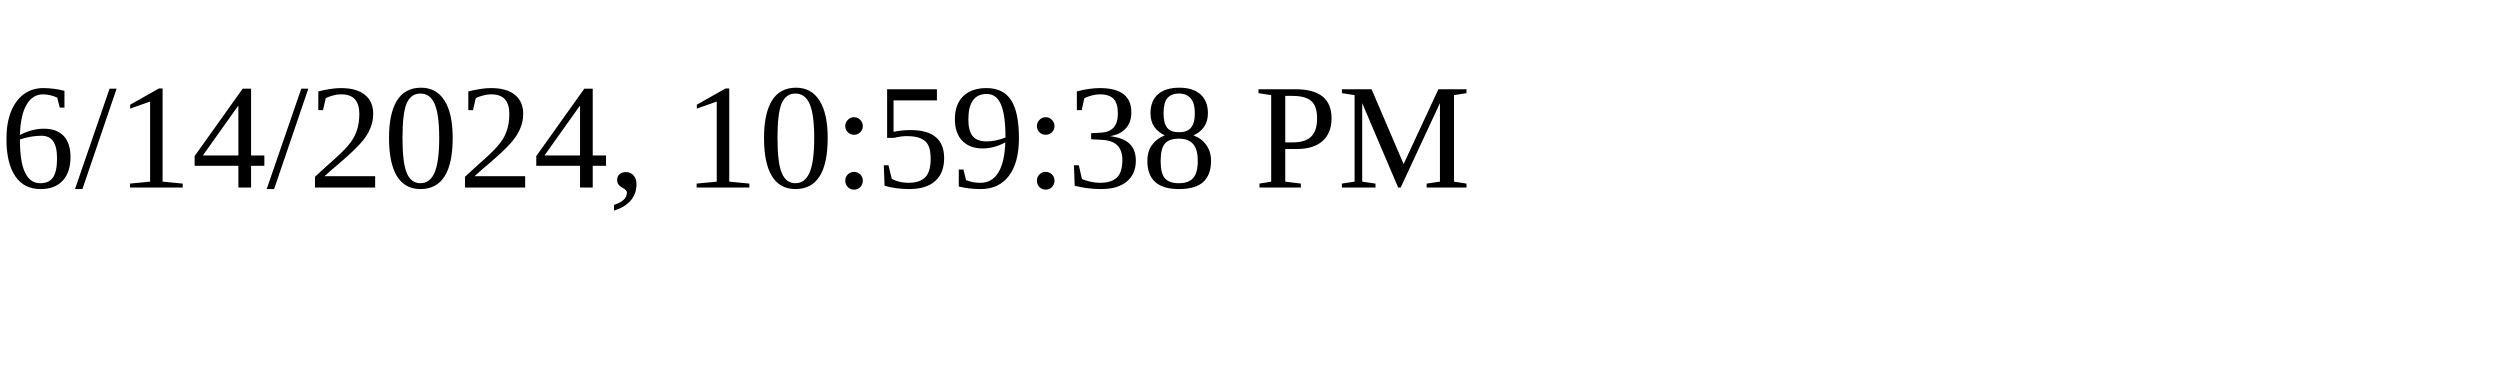
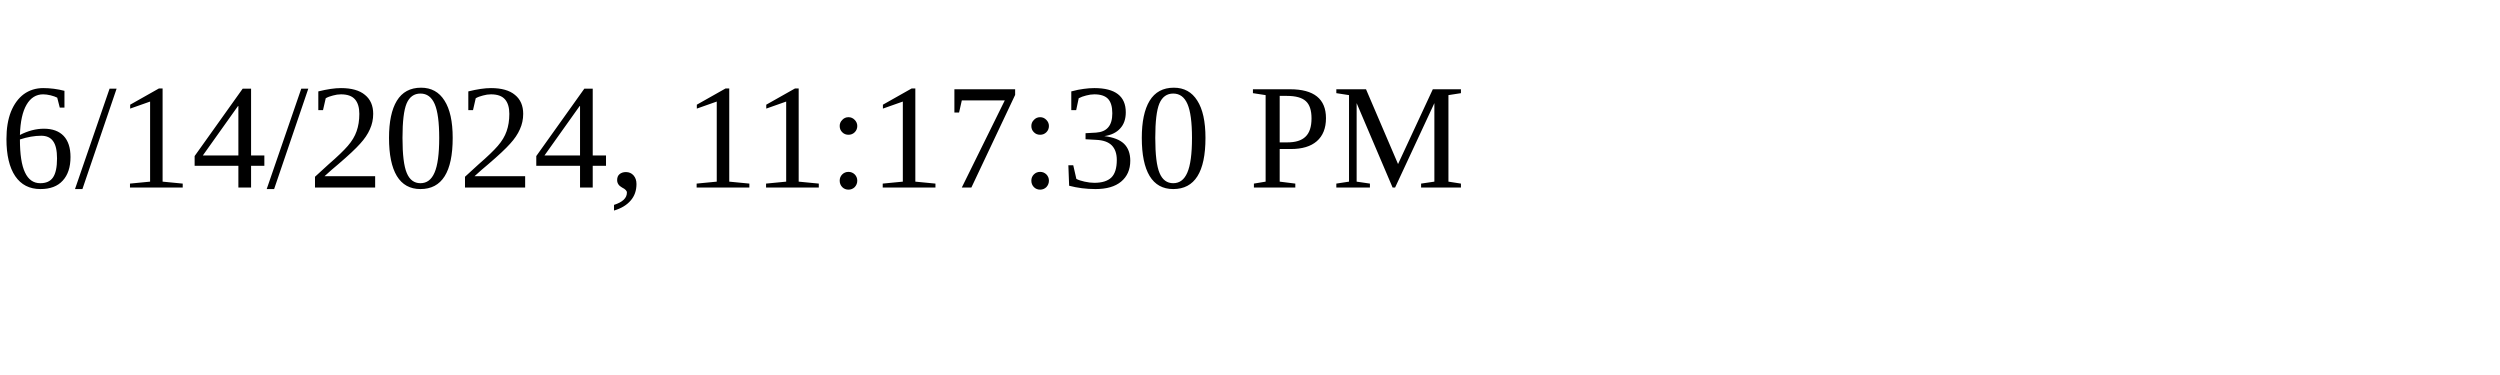
<svg xmlns="http://www.w3.org/2000/svg" height="30" width="200">
-   <text x="0" y="15">6/14/2024, 10:59:38 PM</text>
+   <text x="0" y="15">6/14/2024, 11:17:30 PM</text>
</svg>
